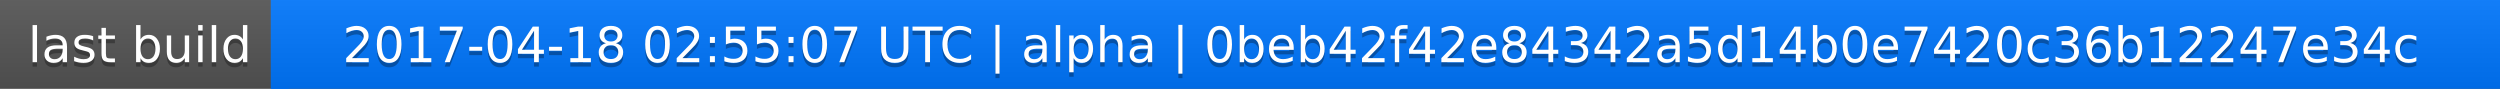
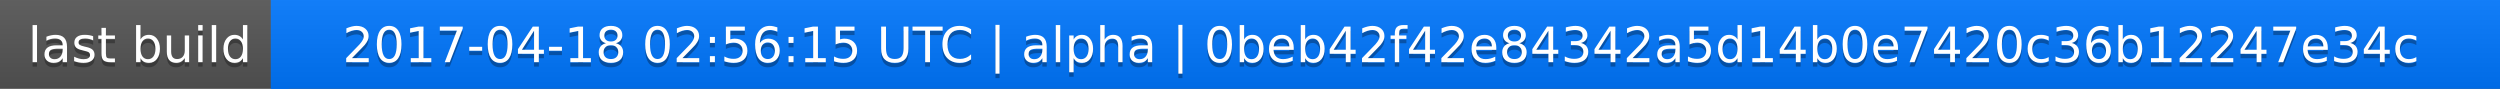
<svg xmlns="http://www.w3.org/2000/svg" width="563" height="20">
  <linearGradient id="a" x2="0" y2="100%">
    <stop offset="0" stop-color="#bbb" stop-opacity=".1" />
    <stop offset="1" stop-opacity=".1" />
  </linearGradient>
  <rect rx="0" width="563" height="20" fill="#555" />
  <rect rx="0" x="61" width="502" height="20" fill="#07f" />
  <path fill="#07f" d="M61 0h4v20h-4z" />
  <rect rx="0" width="563" height="20" fill="url(#a)" />
  <g fill="#fff" text-anchor="middle" font-family="DejaVu Sans,Verdana,Geneva,sans-serif" font-size="11">
    <text x="31.5" y="15" fill="#010101" fill-opacity=".3">last build</text>
    <text x="31.5" y="14">last build</text>
-     <text x="311" y="15" fill="#010101" fill-opacity=".3">2017-04-18 02:55:07 UTC | alpha | 0beb42f42e84342a5d14b0e7420c36b12247e34c</text>
-     <text x="311" y="14">2017-04-18 02:55:07 UTC | alpha | 0beb42f42e84342a5d14b0e7420c36b12247e34c</text>
+     <text x="311" y="15" fill="#010101" fill-opacity=".3">2017-04-18 02:56:15 UTC | alpha | 0beb42f42e84342a5d14b0e7420c36b12247e34c</text>
+     <text x="311" y="14">2017-04-18 02:56:15 UTC | alpha | 0beb42f42e84342a5d14b0e7420c36b12247e34c</text>
  </g>
</svg>
